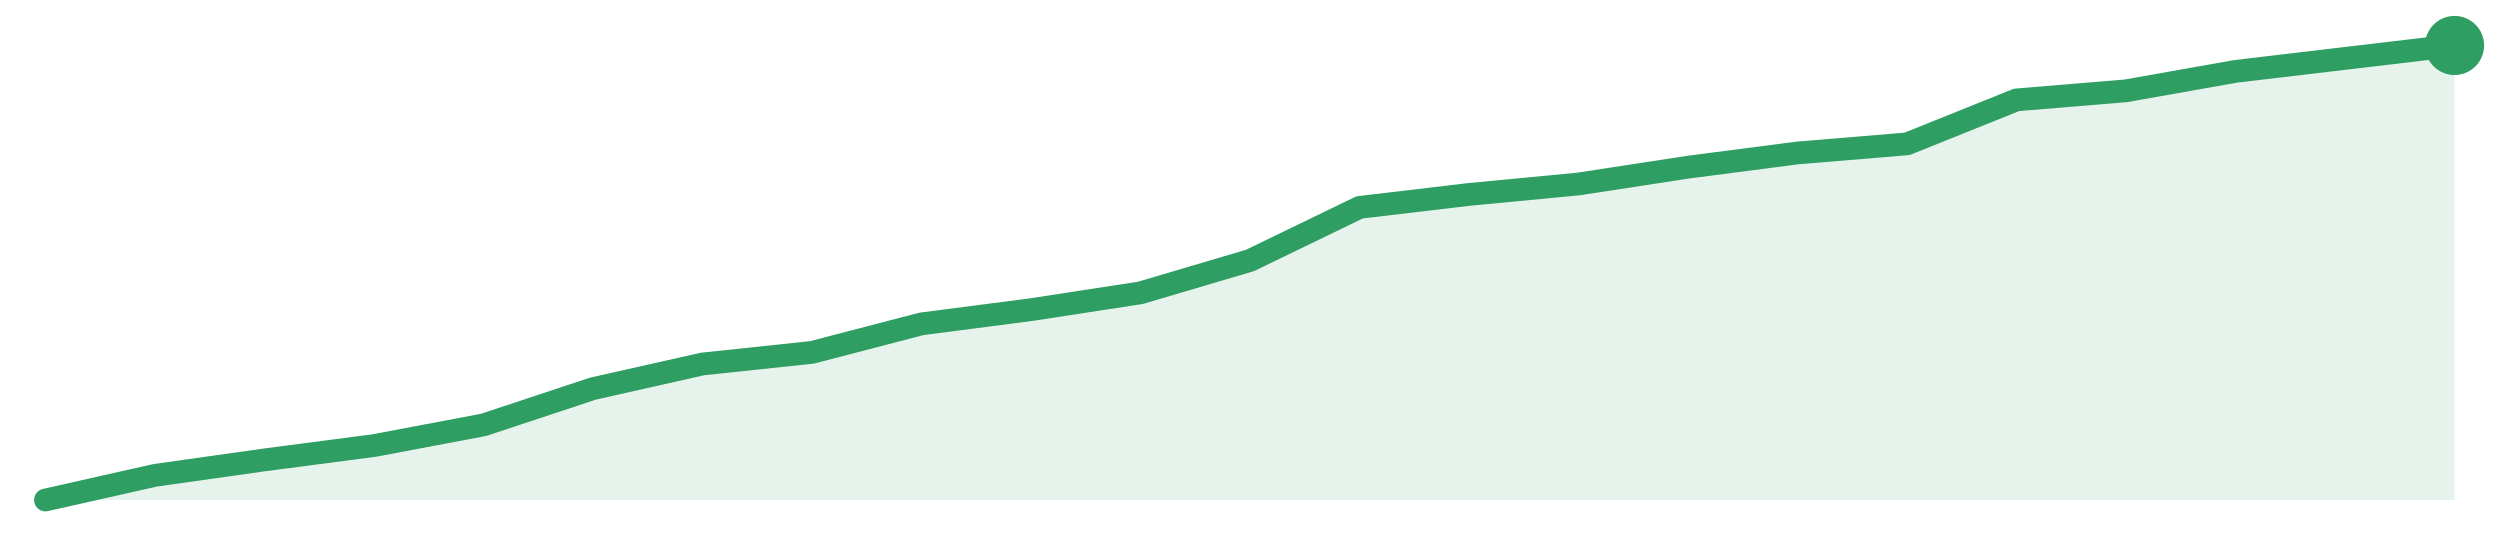
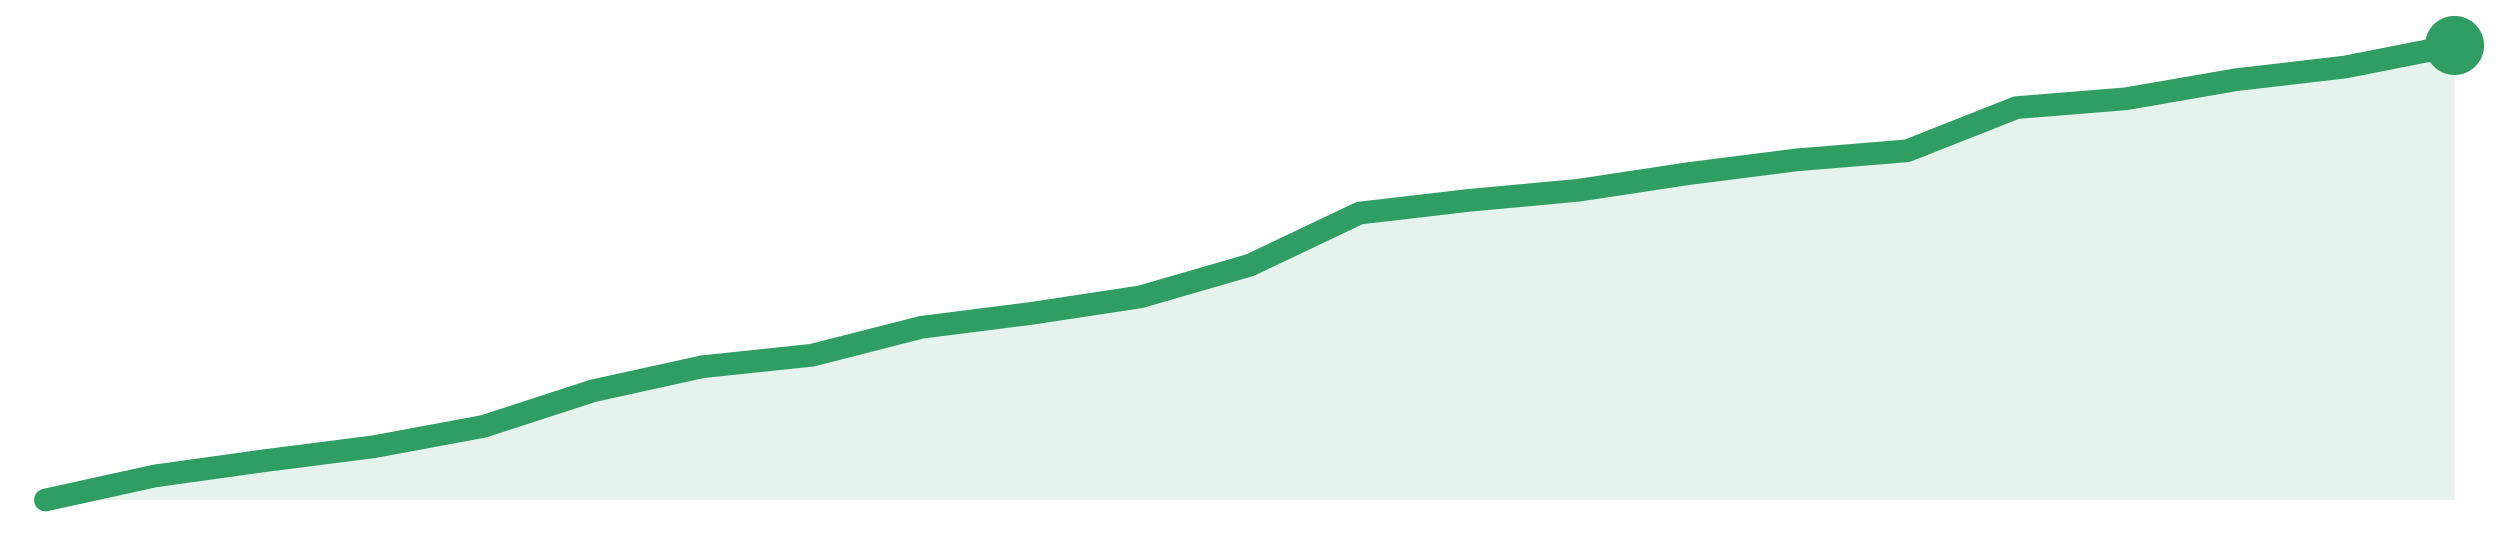
<svg xmlns="http://www.w3.org/2000/svg" width="220" height="48" viewBox="0 0 220 48" role="img" aria-label="trend">
-   <path d="M4.0,44.0 L4.0,44.0 L13.64,41.83 L23.27,40.47 L32.91,39.21 L42.55,37.39 L52.18,34.2 L61.82,32.03 L71.45,31.01 L81.09,28.5 L90.73,27.25 L100.36,25.77 L110.0,22.92 L119.64,18.25 L129.27,17.11 L138.91,16.19 L148.55,14.71 L158.18,13.46 L167.82,12.66 L177.45,8.79 L187.09,7.99 L196.73,6.28 L206.36,5.14 L216.0,4.0 L216.0,44.0 Z" fill="#2f9e631f" />
-   <path d="M4.0,44.0 L13.64,41.83 L23.27,40.47 L32.91,39.21 L42.55,37.39 L52.18,34.2 L61.82,32.03 L71.45,31.01 L81.09,28.5 L90.73,27.25 L100.36,25.77 L110.0,22.92 L119.64,18.25 L129.27,17.11 L138.91,16.19 L148.55,14.71 L158.18,13.46 L167.82,12.66 L177.45,8.79 L187.09,7.99 L196.73,6.28 L206.36,5.14 L216.0,4.0" fill="none" stroke="#2f9e63" stroke-width="2" stroke-linejoin="round" stroke-linecap="round" />
+   <path d="M4.0,44.0 L4.0,44.0 L13.64,41.88 L23.27,40.54 L32.91,39.31 L42.55,37.52 L52.18,34.39 L61.82,32.27 L71.45,31.26 L81.09,28.8 L90.73,27.58 L100.36,26.12 L110.0,23.33 L119.64,18.75 L129.27,17.63 L138.91,16.74 L148.55,15.28 L158.18,14.06 L167.82,13.27 L177.45,9.47 L187.09,8.69 L196.73,7.02 L206.36,5.9 L216.0,4.0 L216.0,44.0 Z" fill="#2f9e631f" />
+   <path d="M4.0,44.0 L13.64,41.88 L23.27,40.54 L32.91,39.31 L42.55,37.52 L52.18,34.39 L61.82,32.27 L71.45,31.26 L81.09,28.8 L90.73,27.58 L100.36,26.12 L110.0,23.33 L119.64,18.75 L129.27,17.63 L138.91,16.74 L148.55,15.28 L158.18,14.06 L167.82,13.27 L177.45,9.47 L187.09,8.69 L196.73,7.02 L206.36,5.9 L216.0,4.0" fill="none" stroke="#2f9e63" stroke-width="2" stroke-linejoin="round" stroke-linecap="round" />
  <circle cx="216.0" cy="4.0" r="2.6" fill="#2f9e63" />
</svg>
